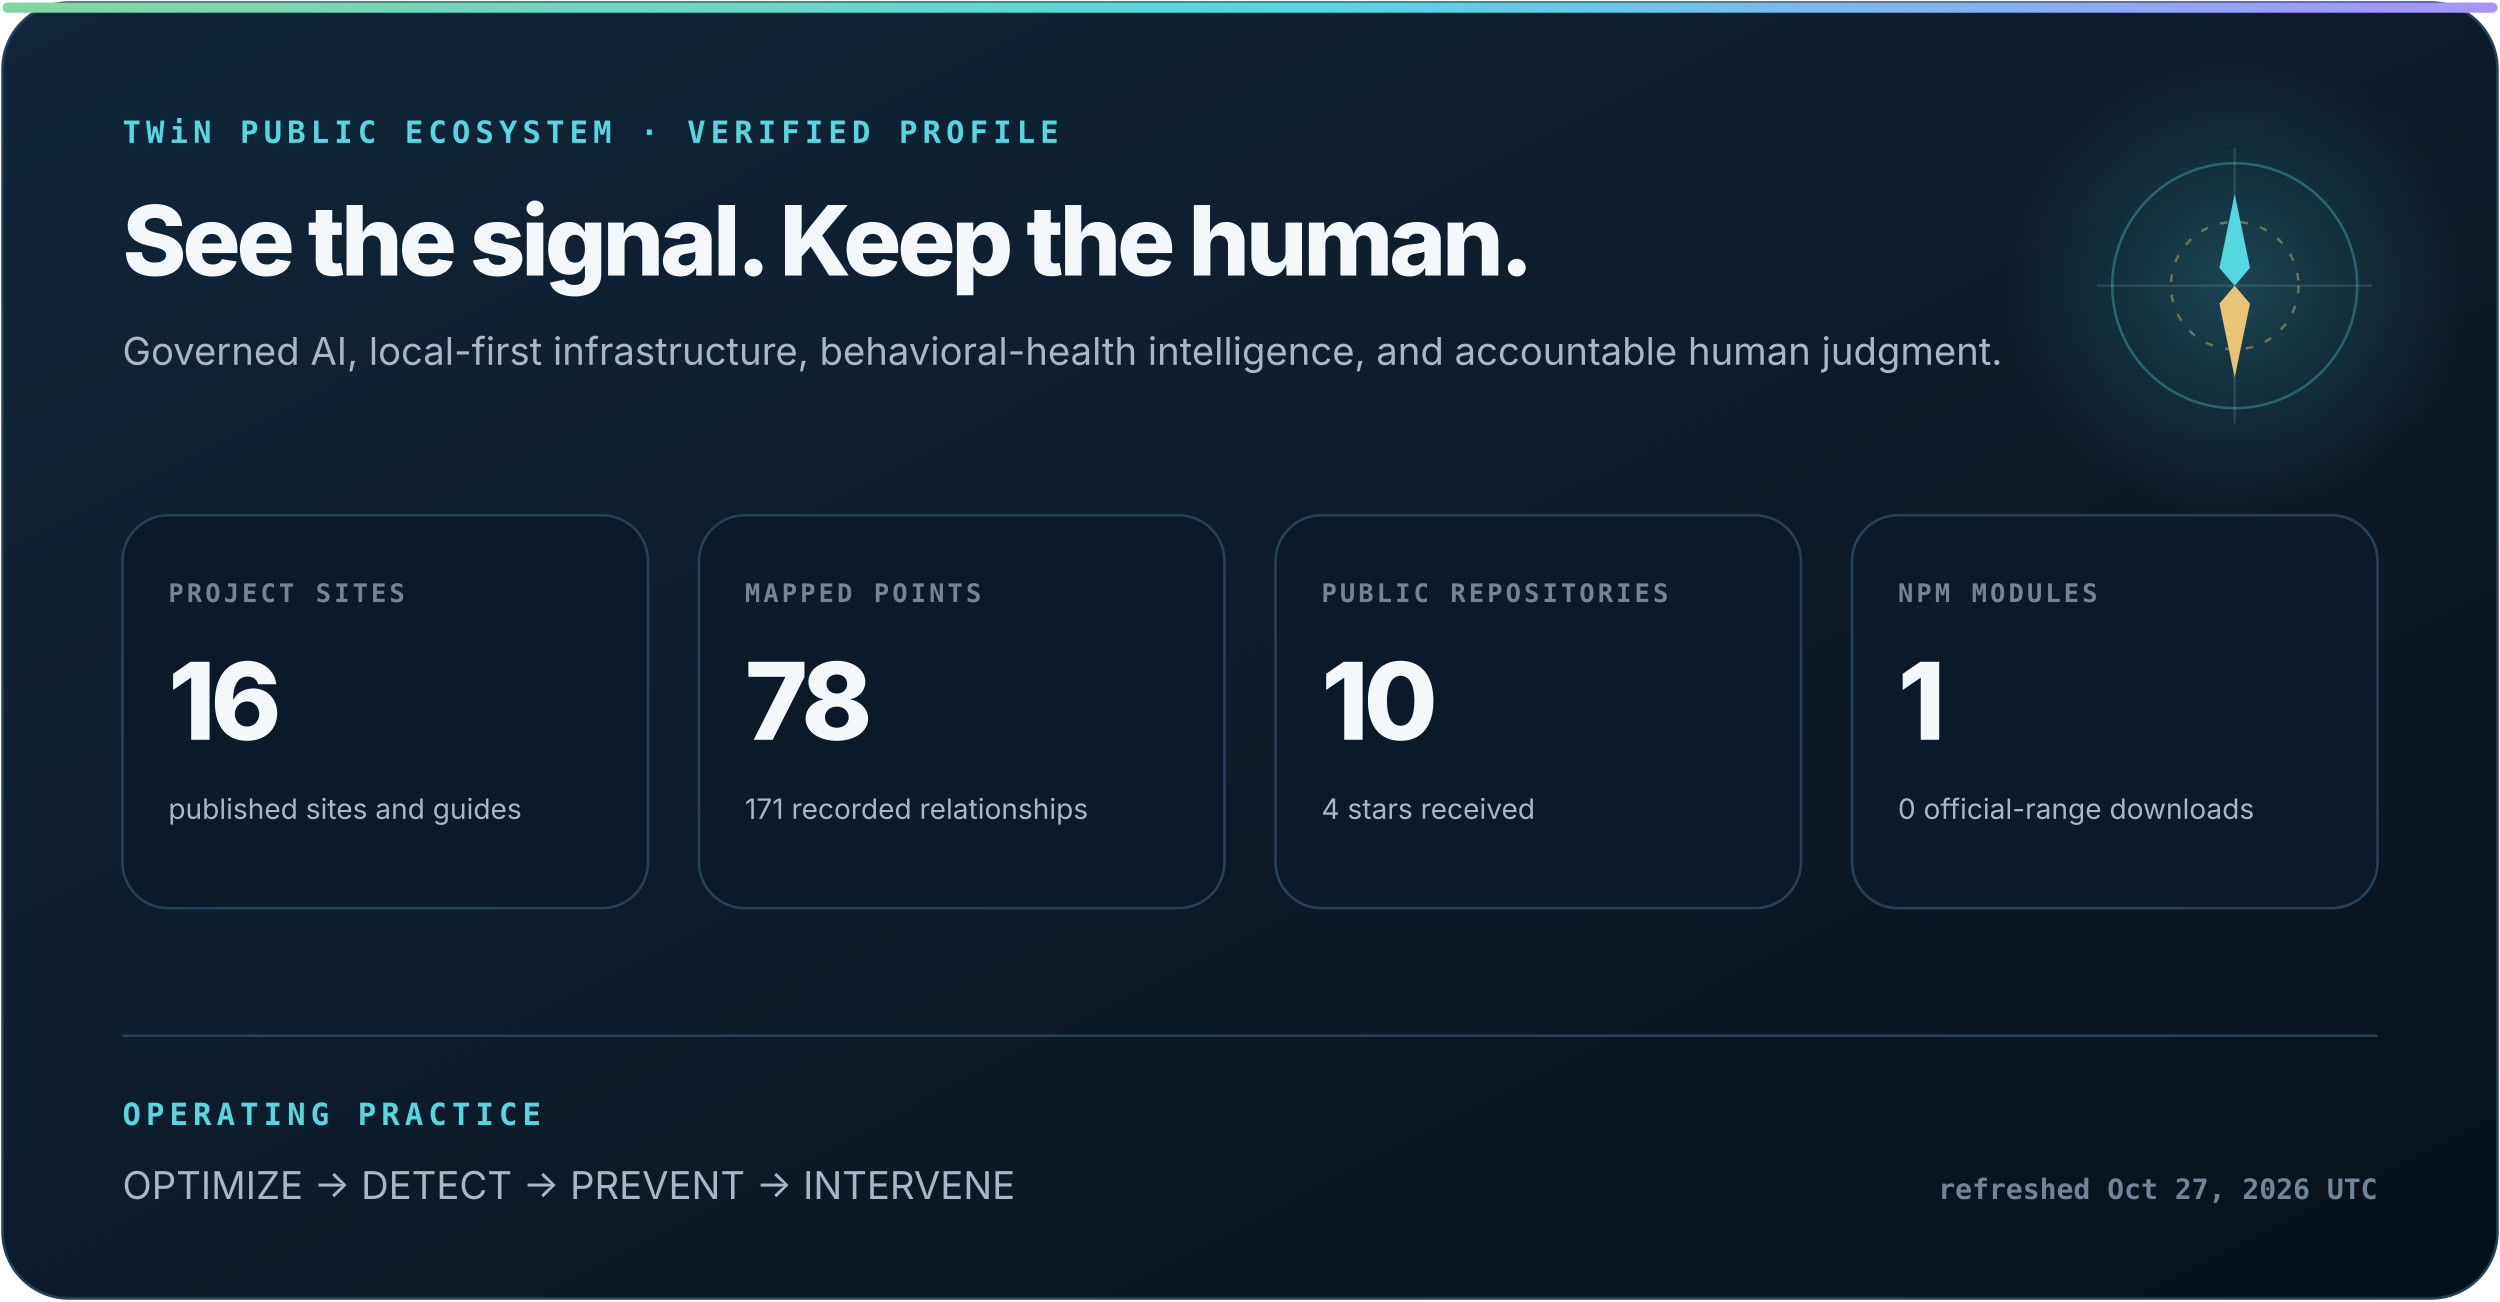
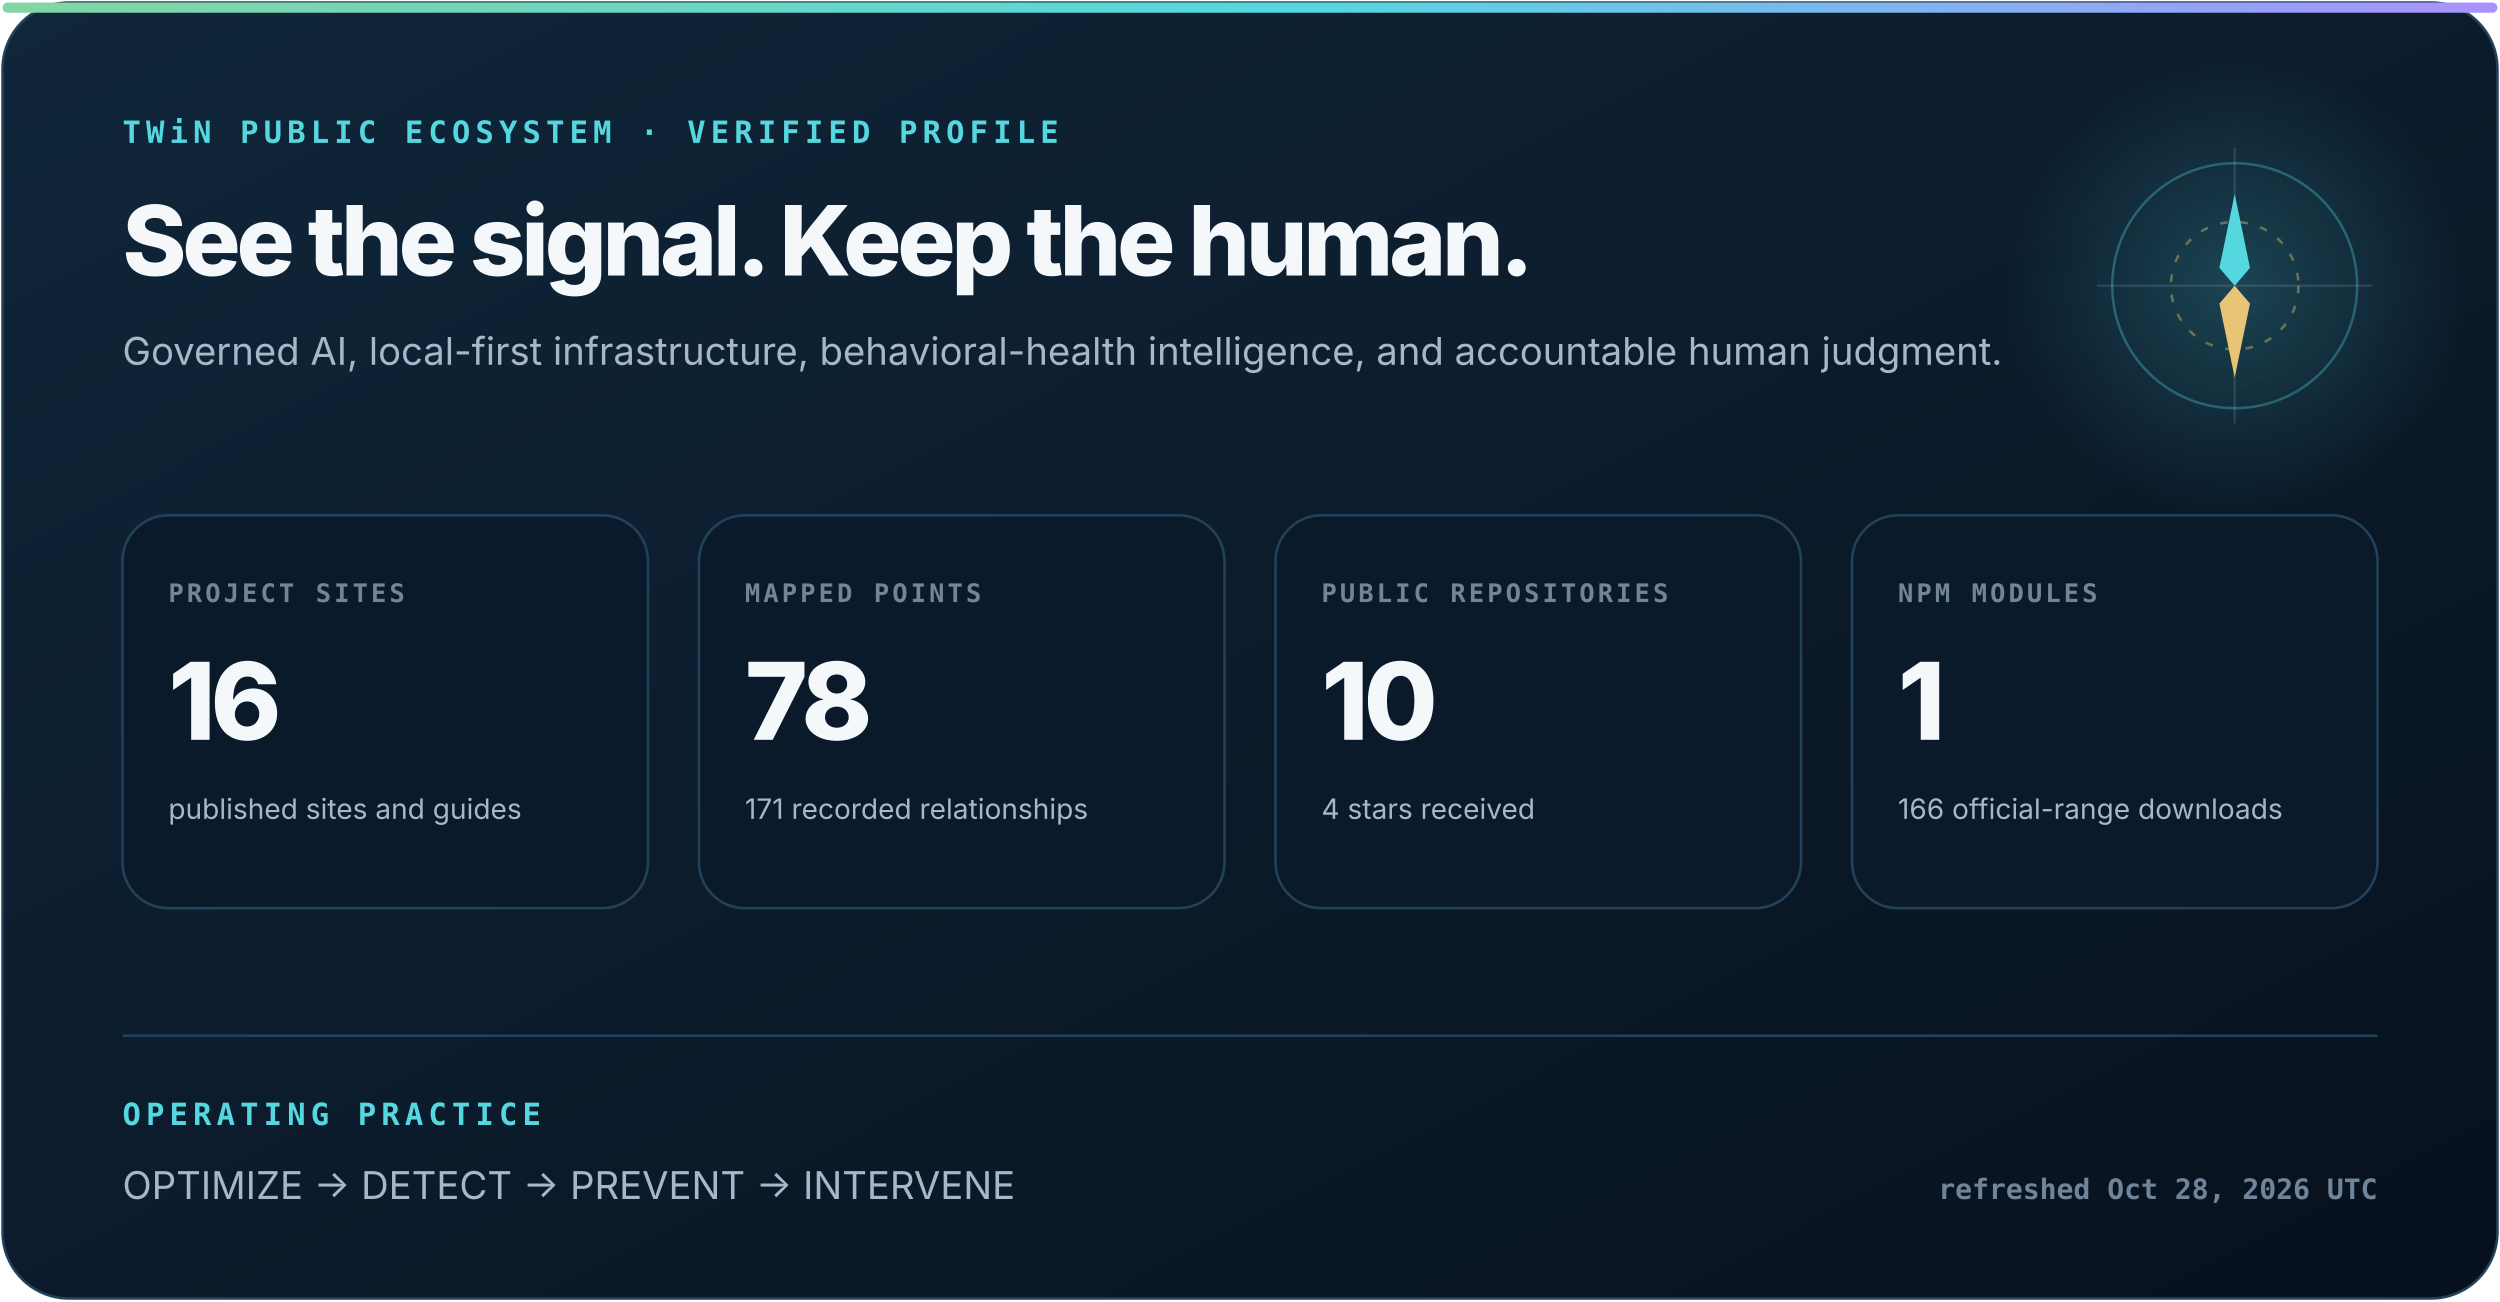
<svg xmlns="http://www.w3.org/2000/svg" width="980" height="510" viewBox="0 0 980 510" role="img" aria-labelledby="title description">
  <defs>
    <linearGradient id="surface" x1="0" y1="0" x2="1" y2="1">
      <stop stop-color="#10263a" />
      <stop offset="1" stop-color="#07111d" />
    </linearGradient>
    <linearGradient id="signal" x1="0" y1="0" x2="1" y2="0">
      <stop stop-color="#83d6a2" />
      <stop offset=".52" stop-color="#55d7df" />
      <stop offset="1" stop-color="#aa91ff" />
    </linearGradient>
    <radialGradient id="glow">
      <stop stop-color="#55d7df" stop-opacity=".22" />
      <stop offset="1" stop-color="#55d7df" stop-opacity="0" />
    </radialGradient>
  </defs>
  <style>
    text { font-family: Inter, ui-sans-serif, system-ui, -apple-system, "Segoe UI", sans-serif; fill: #f5f8fb; }
    .eyebrow { font: 800 12px ui-monospace, SFMono-Regular, Consolas, monospace; letter-spacing: 2px; fill: #55d7df; }
    .heading { font-size: 38px; font-weight: 800; letter-spacing: -1.6px; }
    .subhead { font-size: 15px; fill: #a8b7c7; }
    .label { font: 800 10px ui-monospace, SFMono-Regular, Consolas, monospace; letter-spacing: 1.2px; fill: #71859a; }
    .metric { font-size: 42px; font-weight: 820; letter-spacing: -2px; }
    .detail { font-size: 11px; fill: #a8b7c7; }
    .foot { font: 650 11px ui-monospace, SFMono-Regular, Consolas, monospace; fill: #71859a; }
  </style>
  <rect x="1" y="1" width="978" height="508" rx="26" fill="url(#surface)" stroke="#23415a" />
  <rect x="1" y="1" width="978" height="4" rx="2" fill="url(#signal)" />
  <circle cx="876" cy="112" r="92" fill="url(#glow)" />
  <circle cx="876" cy="112" r="48" fill="none" stroke="#55d7df" stroke-opacity=".32" />
  <circle cx="876" cy="112" r="25" fill="none" stroke="#e8c576" stroke-opacity=".4" stroke-dasharray="3 5" />
  <path d="M876 58V166M822 112H930" stroke="#b6d0e6" stroke-opacity=".14" />
  <path d="M876 76l6 29-6 7-6-7z" fill="#55d7df" />
  <path d="M876 148l-6-29 6-7 6 7z" fill="#e8c576" />
  <text x="48" y="56" class="eyebrow">TWiN PUBLIC ECOSYSTEM · VERIFIED PROFILE</text>
  <text x="48" y="108" class="heading">See the signal. Keep the human.</text>
  <text x="48" y="143" class="subhead">Governed AI, local-first infrastructure, behavioral-health intelligence, and accountable human judgment.</text>
  <g transform="translate(48 202)">
    <rect width="206" height="154" rx="18" fill="#0a1a2a" stroke="#23415a" />
    <text x="18" y="34" class="label">PROJECT SITES</text>
    <text x="18" y="88" class="metric">16</text>
    <text x="18" y="119" class="detail">published sites and guides</text>
  </g>
  <g transform="translate(274 202)">
    <rect width="206" height="154" rx="18" fill="#0a1a2a" stroke="#23415a" />
    <text x="18" y="34" class="label">MAPPED POINTS</text>
    <text x="18" y="88" class="metric">78</text>
    <text x="18" y="119" class="detail">171 recorded relationships</text>
  </g>
  <g transform="translate(500 202)">
    <rect width="206" height="154" rx="18" fill="#0a1a2a" stroke="#23415a" />
    <text x="18" y="34" class="label">PUBLIC REPOSITORIES</text>
    <text x="18" y="88" class="metric">10</text>
    <text x="18" y="119" class="detail">4 stars received</text>
  </g>
  <g transform="translate(726 202)">
    <rect width="206" height="154" rx="18" fill="#0a1a2a" stroke="#23415a" />
    <text x="18" y="34" class="label">NPM MODULES</text>
    <text x="18" y="88" class="metric">1</text>
-     <text x="18" y="119" class="detail">0 official-range downloads</text>
+     <text x="18" y="119" class="detail">166 official-range downloads</text>
  </g>
  <path d="M48 406H932" stroke="#23415a" />
  <text x="48" y="441" class="eyebrow">OPERATING PRACTICE</text>
  <text x="48" y="470" class="subhead">OPTIMIZE  →  DETECT  →  PREVENT  →  INTERVENE</text>
-   <text x="932" y="470" text-anchor="end" class="foot">refreshed Oct 27, 2026 UTC</text>
+   <text x="932" y="470" text-anchor="end" class="foot">refreshed Oct 28, 2026 UTC</text>
</svg>
